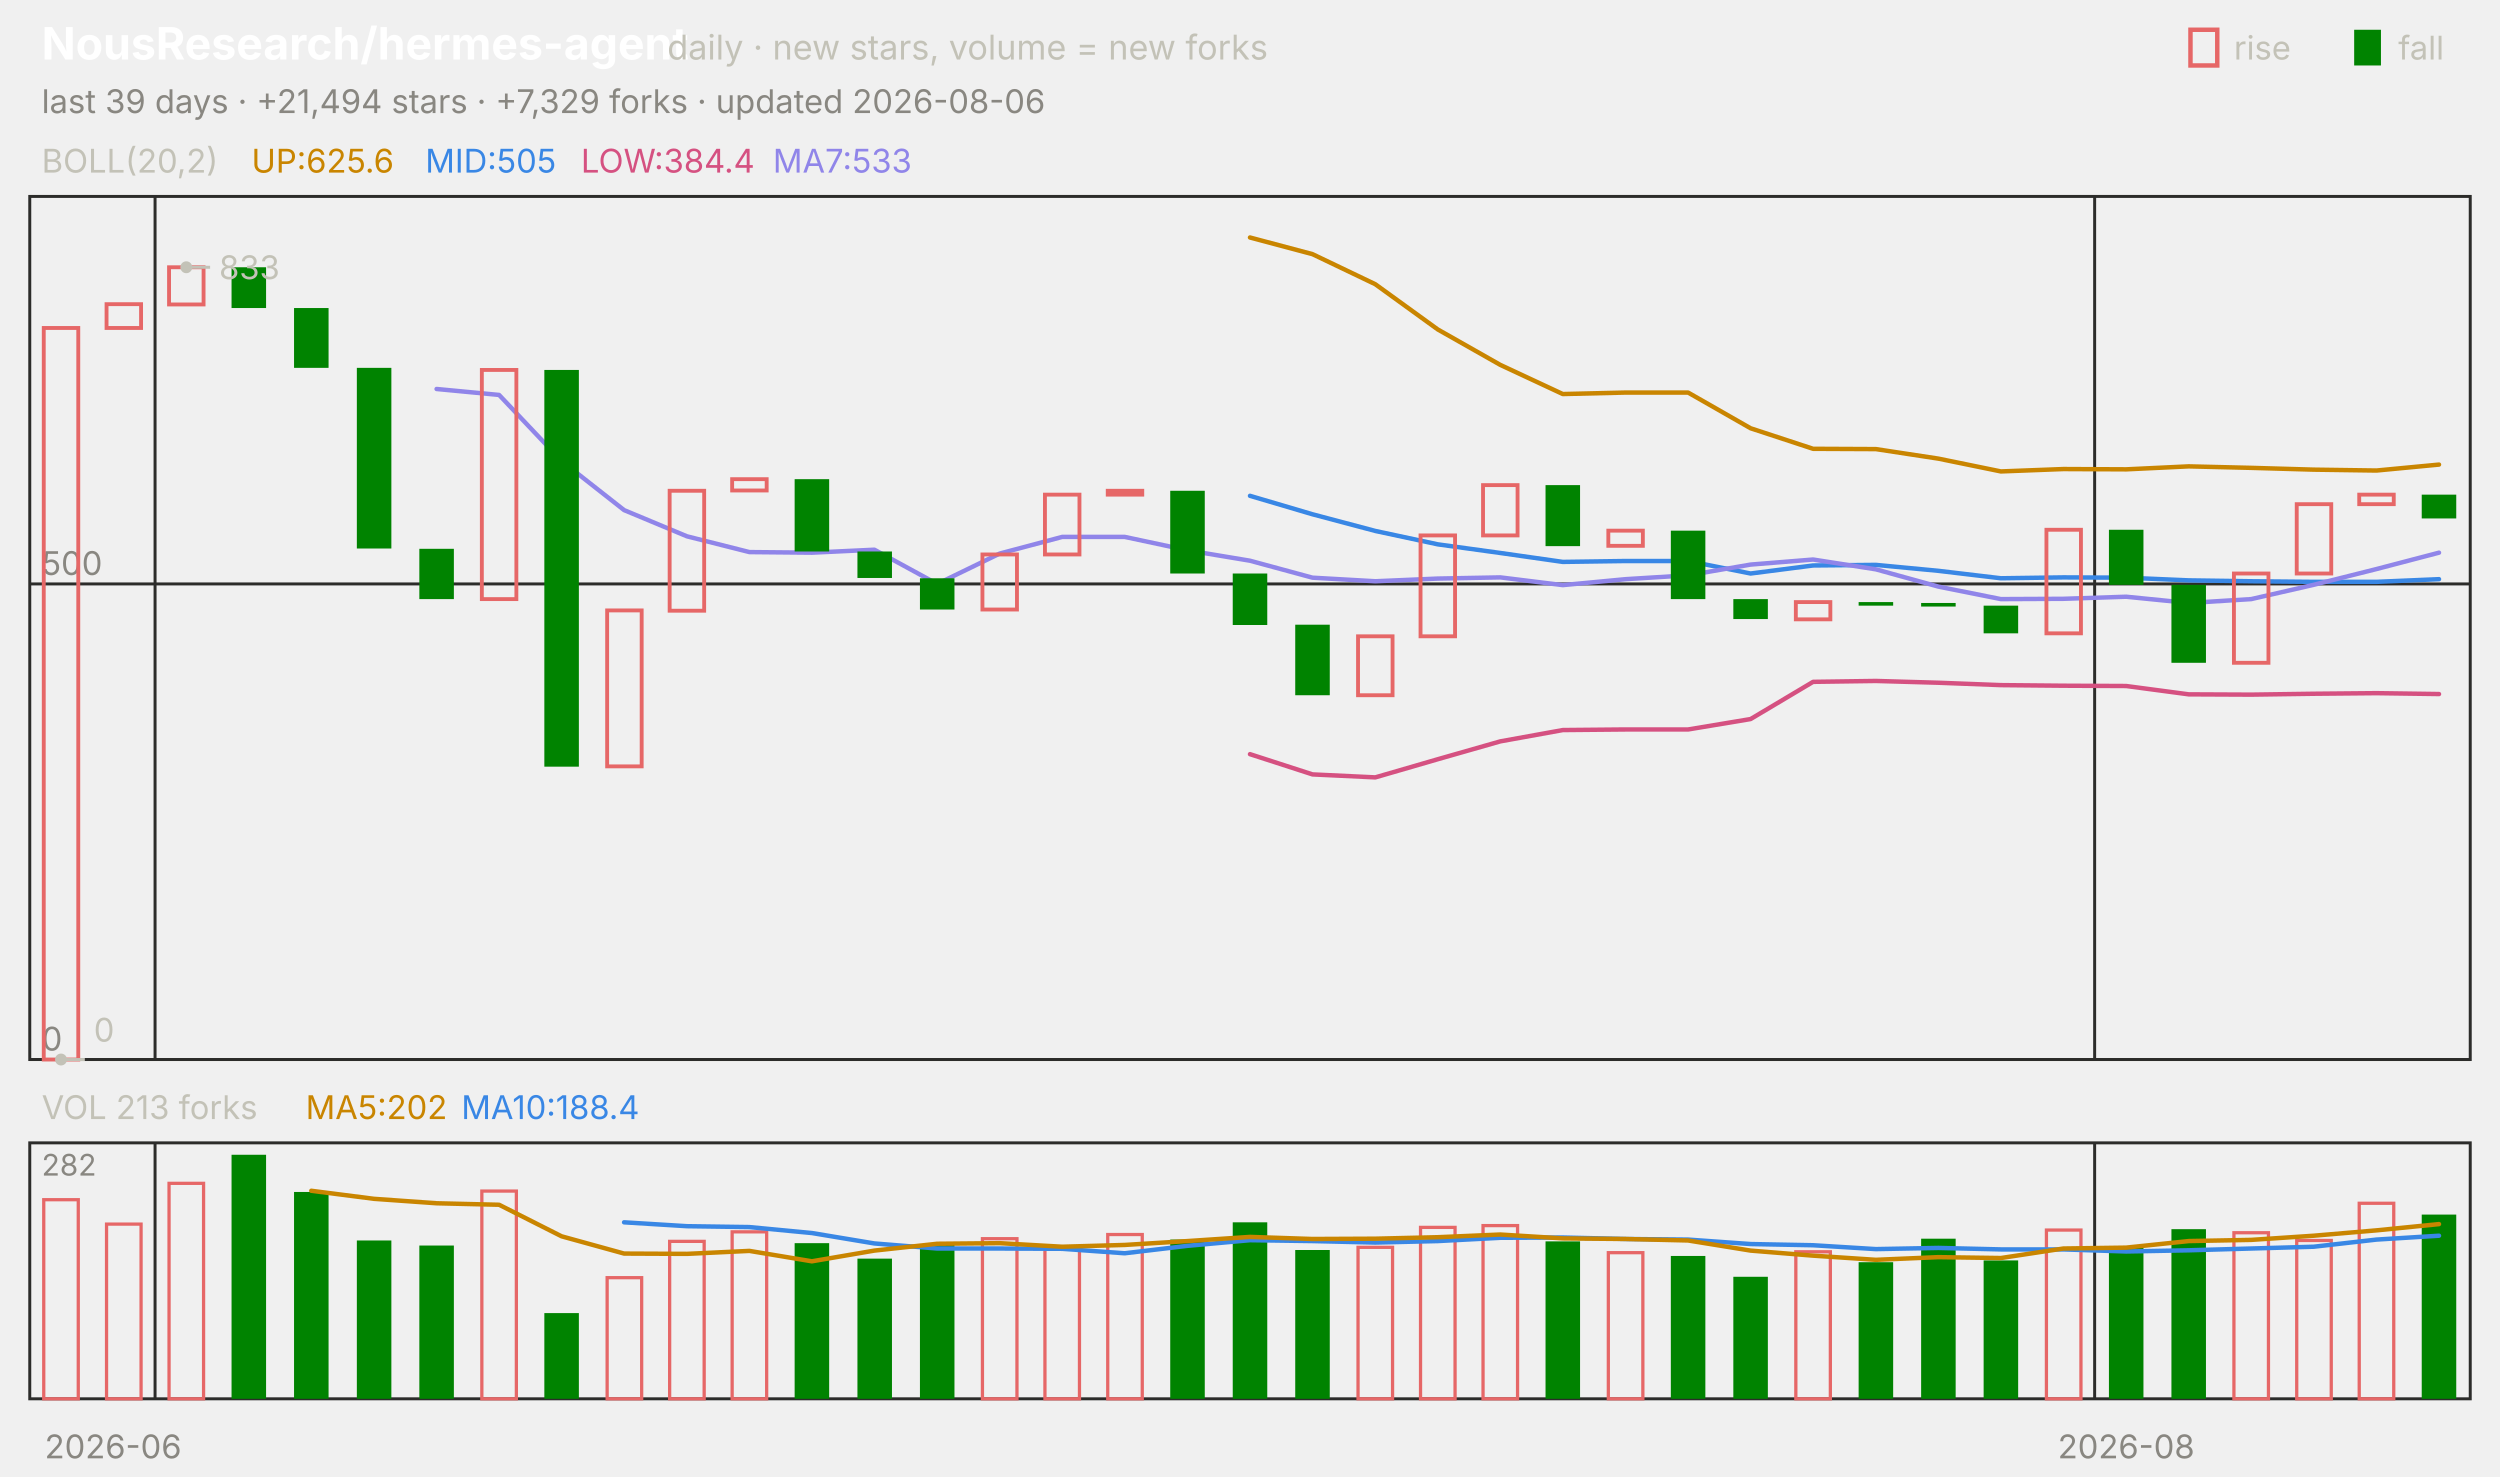
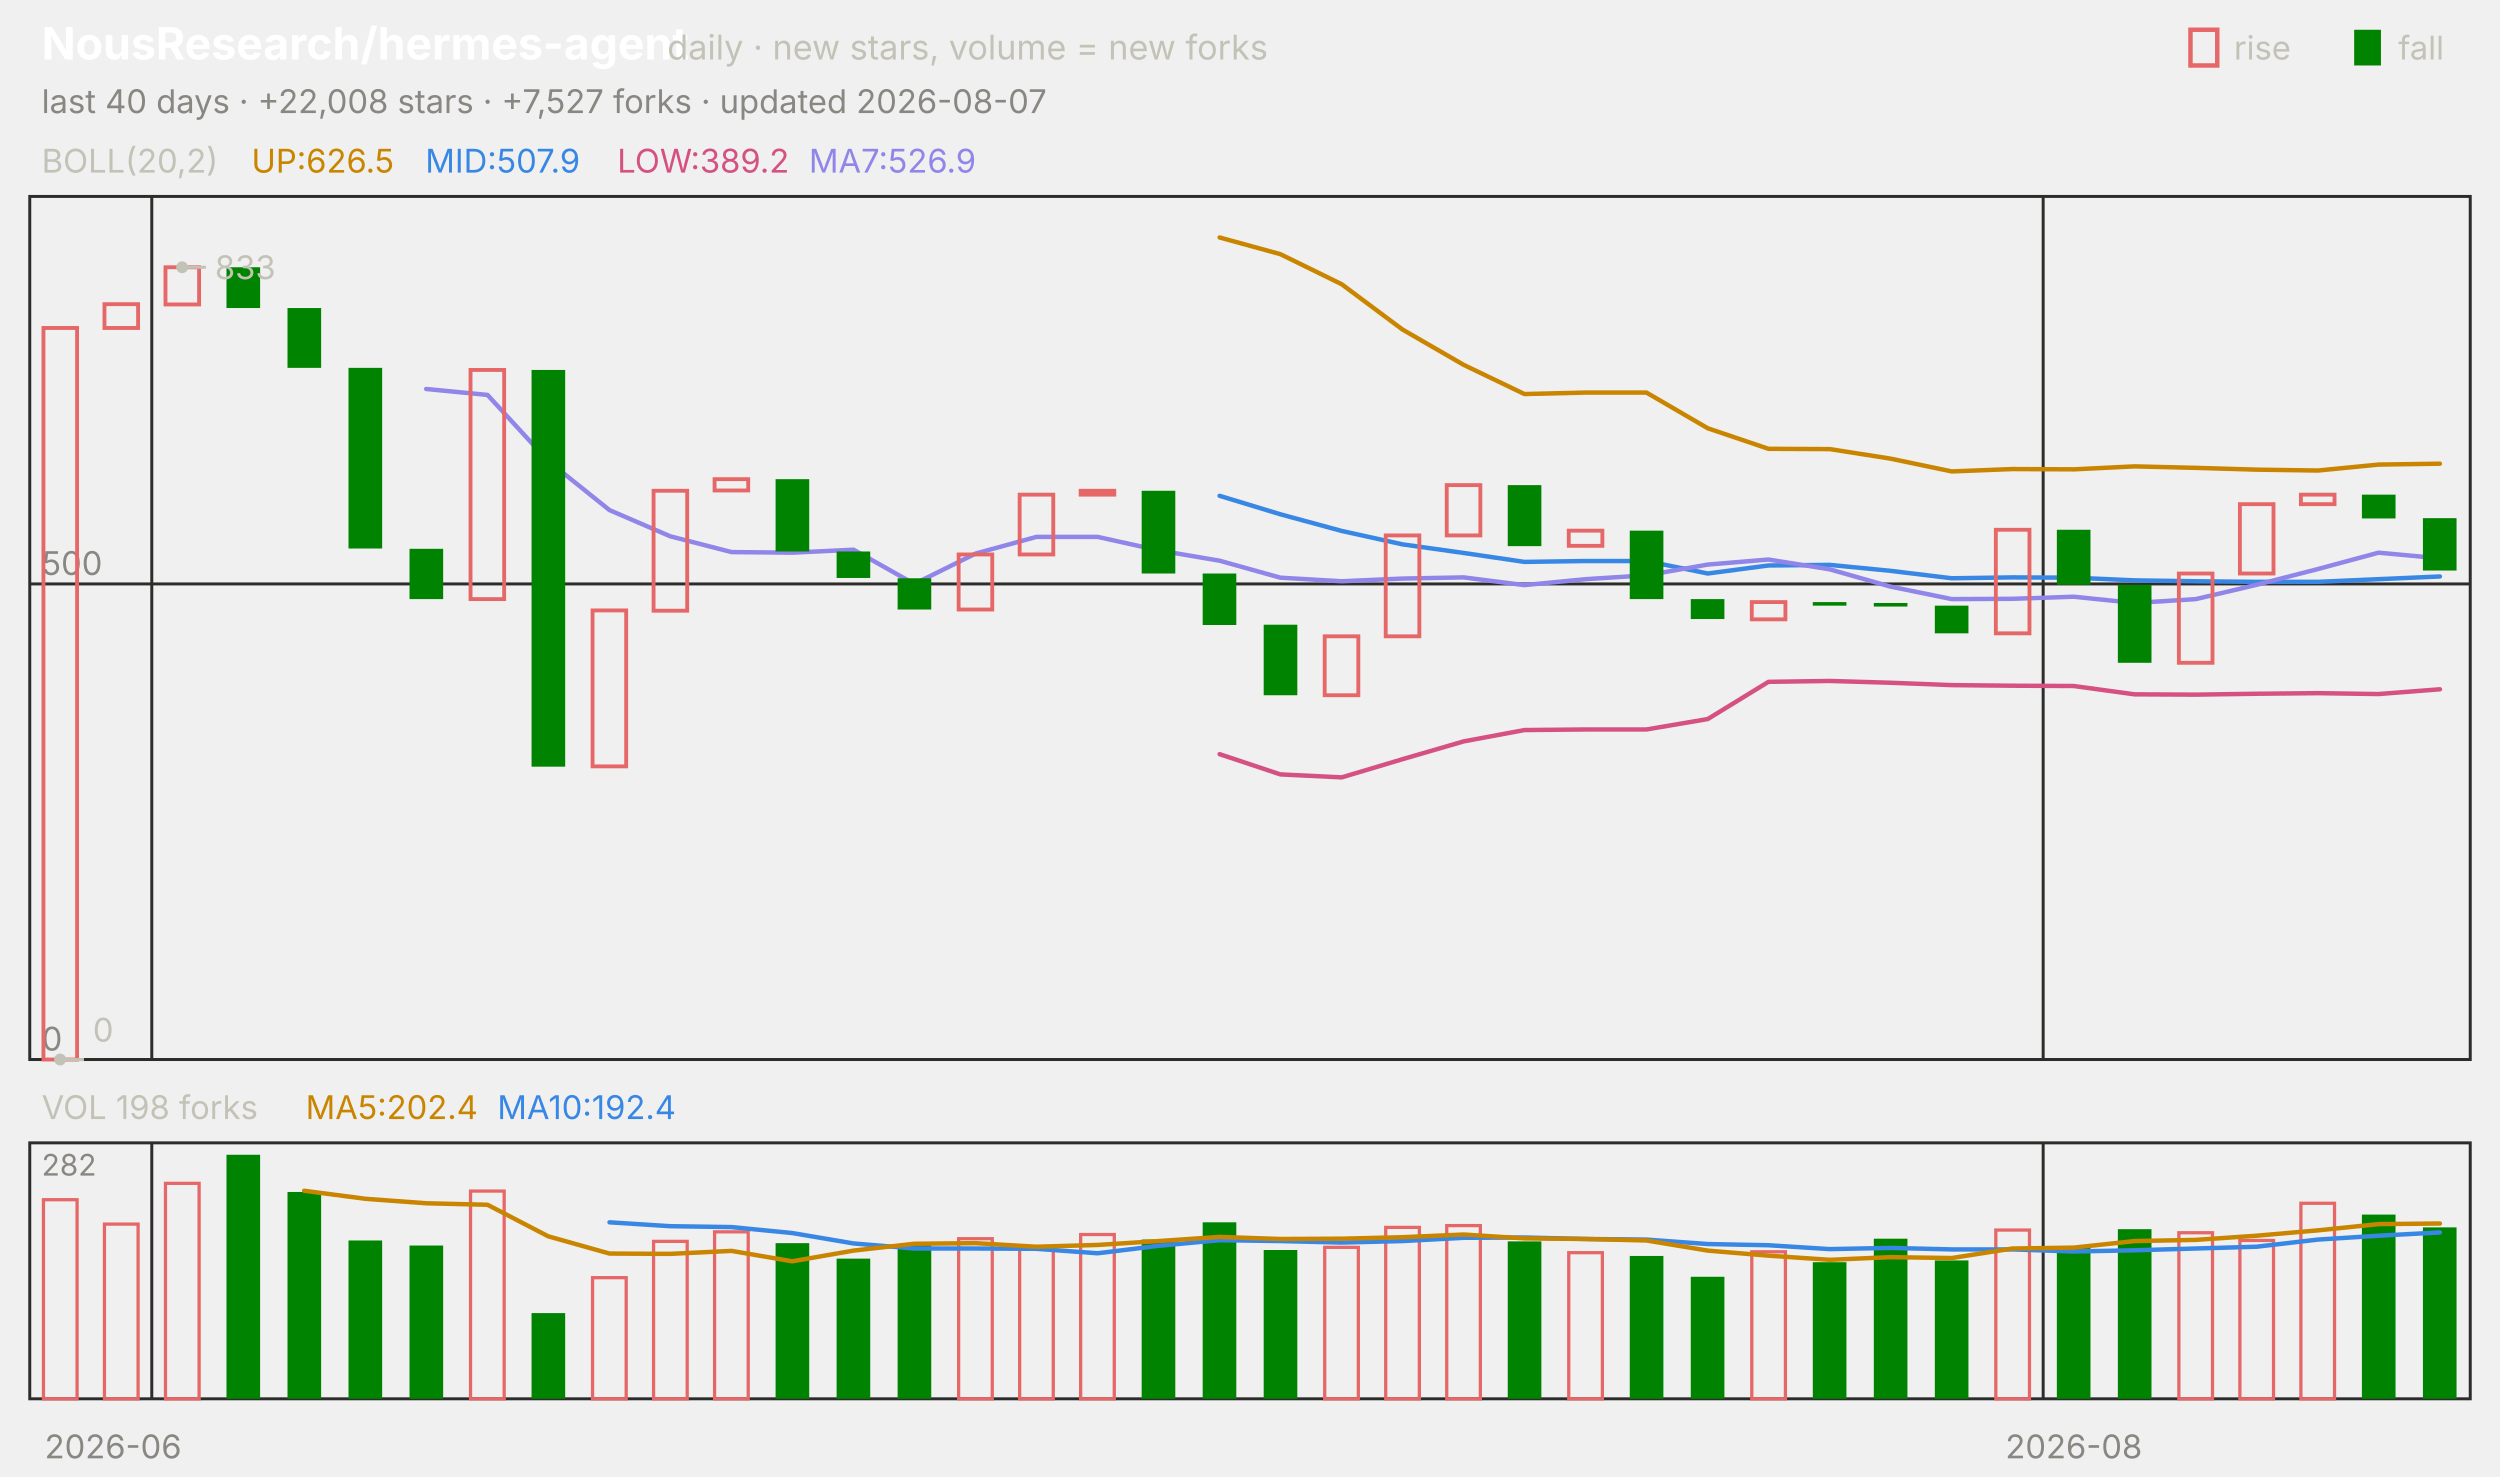
<svg xmlns="http://www.w3.org/2000/svg" viewBox="0 0 840 496" width="840" height="496" font-family="-apple-system,'Segoe UI',system-ui,sans-serif" role="img" aria-label="NousResearch/hermes-agent candlestick chart">
  <text x="14.0" y="20.0" font-size="15" fill="#ffffff" font-weight="650">NousResearch/hermes-agent</text>
  <text x="224.2" y="20.0" font-size="11.5" fill="#c3c2b7">daily · new stars, volume = new forks</text>
  <text x="805.8" y="20.0" font-size="11.0" fill="#c3c2b7">fall</text>
  <rect x="791" y="10" width="9" height="12" fill="#008300" />
  <text x="750.6" y="20.0" font-size="11.0" fill="#c3c2b7">rise</text>
  <rect x="736" y="10" width="9" height="12" fill="none" stroke="#e66767" stroke-width="1.5" />
-   <text x="14.0" y="38.0" font-size="11.0" fill="#898781">last 39 days · +21,494 stars · +7,329 forks · updated 2026-08-06</text>
+   <text x="14.0" y="38.0" font-size="11.0" fill="#898781">last 40 days · +22,008 stars · +7,527 forks · updated 2026-08-07</text>
  <rect x="10" y="66" width="820" height="290" fill="none" stroke="#2c2c2a" />
  <rect x="10" y="384" width="820" height="86" fill="none" stroke="#2c2c2a" />
  <text x="38.0" y="490.0" font-size="11.0" fill="#898781" text-anchor="middle">2026-06</text>
-   <line x1="52.1" y1="66.0" x2="52.1" y2="356.0" stroke="#2c2c2a" stroke-width="1.0" />
-   <line x1="52.1" y1="384.0" x2="52.1" y2="470.0" stroke="#2c2c2a" stroke-width="1.0" />
-   <line x1="703.8" y1="66.0" x2="703.8" y2="356.0" stroke="#2c2c2a" stroke-width="1.0" />
-   <line x1="703.8" y1="384.0" x2="703.8" y2="470.0" stroke="#2c2c2a" stroke-width="1.0" />
-   <text x="714.4" y="490.0" font-size="11.0" fill="#898781" text-anchor="middle">2026-08</text>
+   <line x1="51.0" y1="66.0" x2="51.0" y2="356.0" stroke="#2c2c2a" stroke-width="1.0" />
+   <line x1="51.0" y1="384.0" x2="51.0" y2="470.0" stroke="#2c2c2a" stroke-width="1.0" />
+   <line x1="686.5" y1="66.0" x2="686.5" y2="356.0" stroke="#2c2c2a" stroke-width="1.0" />
+   <line x1="686.5" y1="384.0" x2="686.5" y2="470.0" stroke="#2c2c2a" stroke-width="1.0" />
+   <text x="696.8" y="490.0" font-size="11.0" fill="#898781" text-anchor="middle">2026-08</text>
  <text x="14.0" y="58.0" font-size="11.0" fill="#c3c2b7">BOLL(20,2)</text>
-   <text x="84.5" y="58.0" font-size="11.0" fill="#c98500">UP:625.6</text>
-   <text x="142.9" y="58.0" font-size="11.0" fill="#3987e5">MID:505</text>
-   <text x="195.2" y="58.0" font-size="11.0" fill="#d55181">LOW:384.4</text>
-   <text x="259.7" y="58.0" font-size="11.0" fill="#9085e9">MA7:533</text>
+   <text x="84.5" y="58.0" font-size="11.0" fill="#c98500">UP:626.5</text>
+   <text x="142.9" y="58.0" font-size="11.0" fill="#3987e5">MID:507.9</text>
+   <text x="207.4" y="58.0" font-size="11.0" fill="#d55181">LOW:389.2</text>
+   <text x="271.8" y="58.0" font-size="11.0" fill="#9085e9">MA7:526.9</text>
  <line x1="10.0" y1="356.0" x2="830.0" y2="356.0" stroke="#2c2c2a" stroke-width="1.0" />
  <text x="14.0" y="353.0" font-size="11.0" fill="#898781">0</text>
  <line x1="10.0" y1="196.2" x2="830.0" y2="196.2" stroke="#2c2c2a" stroke-width="1.0" />
  <text x="14.0" y="193.2" font-size="11.0" fill="#898781">500</text>
-   <polyline points="420.0,79.8 441.0,85.4 462.1,95.5 483.1,110.7 504.1,122.6 525.1,132.4 546.2,131.9 567.2,131.9 588.2,143.9 609.2,150.8 630.3,150.9 651.3,154.1 672.3,158.4 693.3,157.6 714.4,157.7 735.4,156.7 756.4,157.2 777.4,157.8 798.5,158.1 819.5,156.1" fill="none" stroke="#c98500" stroke-width="1.5" stroke-linejoin="round" stroke-linecap="round" />
-   <polyline points="420.0,166.6 441.0,172.8 462.1,178.4 483.1,182.9 504.1,185.8 525.1,188.8 546.2,188.5 567.2,188.5 588.2,192.7 609.2,190.0 630.3,189.8 651.3,191.8 672.3,194.3 693.3,194.0 714.4,194.1 735.4,195.0 756.4,195.3 777.4,195.5 798.5,195.5 819.5,194.6" fill="none" stroke="#3987e5" stroke-width="1.5" stroke-linejoin="round" stroke-linecap="round" />
-   <polyline points="420.0,253.4 441.0,260.2 462.1,261.2 483.1,255.1 504.1,249.1 525.1,245.3 546.2,245.1 567.2,245.1 588.2,241.6 609.2,229.1 630.3,228.8 651.3,229.4 672.3,230.2 693.3,230.4 714.4,230.5 735.4,233.3 756.4,233.4 777.4,233.1 798.5,232.9 819.5,233.2" fill="none" stroke="#d55181" stroke-width="1.5" stroke-linejoin="round" stroke-linecap="round" />
-   <polyline points="146.7,130.7 167.7,132.7 188.7,154.9 209.7,171.4 230.8,180.2 251.8,185.5 272.8,185.7 293.8,184.7 314.9,196.2 335.9,186.0 356.9,180.4 377.9,180.4 399.0,184.9 420.0,188.4 441.0,194.1 462.1,195.3 483.1,194.4 504.1,194.0 525.1,196.6 546.2,194.6 567.2,193.3 588.2,189.7 609.2,188.0 630.3,191.3 651.3,197.1 672.3,201.3 693.3,201.2 714.4,200.5 735.4,202.6 756.4,201.3 777.4,196.5 798.5,191.2 819.5,185.7" fill="none" stroke="#9085e9" stroke-width="1.5" stroke-linejoin="round" stroke-linecap="round" />
-   <rect x="14.7" y="110.2" width="11.6" height="245.8" fill="none" stroke="#e66767" stroke-width="1.3" />
-   <rect x="35.8" y="102.2" width="11.6" height="8.0" fill="none" stroke="#e66767" stroke-width="1.3" />
-   <rect x="56.8" y="89.8" width="11.6" height="12.5" fill="none" stroke="#e66767" stroke-width="1.3" />
-   <rect x="77.8" y="89.8" width="11.6" height="13.7" fill="#008300" />
-   <rect x="98.8" y="103.5" width="11.6" height="20.1" fill="#008300" />
-   <rect x="119.9" y="123.6" width="11.6" height="60.7" fill="#008300" />
-   <rect x="140.9" y="184.4" width="11.6" height="16.9" fill="#008300" />
-   <rect x="161.9" y="124.3" width="11.6" height="77.0" fill="none" stroke="#e66767" stroke-width="1.3" />
-   <rect x="182.9" y="124.3" width="11.6" height="133.3" fill="#008300" />
-   <rect x="204.0" y="205.1" width="11.6" height="52.4" fill="none" stroke="#e66767" stroke-width="1.3" />
-   <rect x="225.0" y="164.9" width="11.6" height="40.3" fill="none" stroke="#e66767" stroke-width="1.3" />
-   <rect x="246.0" y="161.0" width="11.6" height="3.8" fill="none" stroke="#e66767" stroke-width="1.3" />
-   <rect x="267.0" y="161.0" width="11.6" height="24.3" fill="#008300" />
-   <rect x="288.1" y="185.3" width="11.6" height="8.9" fill="#008300" />
-   <rect x="309.1" y="194.3" width="11.6" height="10.5" fill="#008300" />
-   <rect x="330.1" y="186.3" width="11.6" height="18.5" fill="none" stroke="#e66767" stroke-width="1.3" />
-   <rect x="351.1" y="166.2" width="11.6" height="20.1" fill="none" stroke="#e66767" stroke-width="1.3" />
-   <rect x="372.2" y="164.9" width="11.6" height="1.3" fill="none" stroke="#e66767" stroke-width="1.3" />
-   <rect x="393.2" y="164.9" width="11.6" height="27.8" fill="#008300" />
-   <rect x="414.2" y="192.7" width="11.6" height="17.3" fill="#008300" />
-   <rect x="435.2" y="209.9" width="11.6" height="23.7" fill="#008300" />
-   <rect x="456.3" y="213.8" width="11.6" height="19.8" fill="none" stroke="#e66767" stroke-width="1.3" />
-   <rect x="477.3" y="179.9" width="11.6" height="33.9" fill="none" stroke="#e66767" stroke-width="1.3" />
-   <rect x="498.3" y="163.0" width="11.6" height="16.9" fill="none" stroke="#e66767" stroke-width="1.3" />
-   <rect x="519.3" y="163.0" width="11.6" height="20.5" fill="#008300" />
-   <rect x="540.4" y="178.3" width="11.6" height="5.1" fill="none" stroke="#e66767" stroke-width="1.3" />
-   <rect x="561.4" y="178.3" width="11.6" height="23.0" fill="#008300" />
-   <rect x="582.4" y="201.3" width="11.6" height="6.7" fill="#008300" />
-   <rect x="603.4" y="202.3" width="11.6" height="5.8" fill="none" stroke="#e66767" stroke-width="1.3" />
-   <rect x="624.5" y="202.3" width="11.6" height="1.2" fill="#008300" />
-   <rect x="645.5" y="202.6" width="11.6" height="1.2" fill="#008300" />
-   <rect x="666.5" y="203.5" width="11.6" height="9.3" fill="#008300" />
-   <rect x="687.6" y="178.0" width="11.6" height="34.8" fill="none" stroke="#e66767" stroke-width="1.3" />
-   <rect x="708.6" y="178.0" width="11.6" height="18.5" fill="#008300" />
-   <rect x="729.6" y="196.5" width="11.6" height="26.2" fill="#008300" />
-   <rect x="750.6" y="192.7" width="11.6" height="30.0" fill="none" stroke="#e66767" stroke-width="1.3" />
-   <rect x="771.7" y="169.4" width="11.6" height="23.3" fill="none" stroke="#e66767" stroke-width="1.3" />
-   <rect x="792.7" y="166.2" width="11.6" height="3.2" fill="none" stroke="#e66767" stroke-width="1.3" />
-   <rect x="813.7" y="166.2" width="11.6" height="8.0" fill="#008300" />
-   <circle cx="62.6" cy="89.8" r="2" fill="#c3c2b7" />
-   <line x1="62.6" y1="89.8" x2="70.6" y2="89.8" stroke="#c3c2b7" stroke-width="1.0" />
-   <text x="73.6" y="93.8" font-size="11.0" fill="#c3c2b7">833</text>
-   <circle cx="20.5" cy="356.0" r="2" fill="#c3c2b7" />
-   <line x1="20.5" y1="356.0" x2="28.5" y2="356.0" stroke="#c3c2b7" stroke-width="1.0" />
-   <text x="31.5" y="350.0" font-size="11.0" fill="#c3c2b7">0</text>
-   <text x="14.0" y="376.0" font-size="11.0" fill="#c3c2b7">VOL 213 forks</text>
-   <text x="102.7" y="376.0" font-size="11.0" fill="#c98500">MA5:202</text>
-   <text x="155.0" y="376.0" font-size="11.0" fill="#3987e5">MA10:188.4</text>
+   <polyline points="409.8,79.8 430.2,85.4 450.8,95.5 471.2,110.7 491.8,122.6 512.2,132.4 532.8,131.9 553.2,131.9 573.8,143.9 594.2,150.8 614.8,150.9 635.2,154.1 655.8,158.4 676.2,157.6 696.8,157.7 717.2,156.7 737.8,157.2 758.2,157.8 778.8,158.1 799.2,156.1 819.8,155.8" fill="none" stroke="#c98500" stroke-width="1.5" stroke-linejoin="round" stroke-linecap="round" />
+   <polyline points="409.8,166.6 430.2,172.8 450.8,178.4 471.2,182.9 491.8,185.8 512.2,188.8 532.8,188.5 553.2,188.5 573.8,192.7 594.2,190.0 614.8,189.8 635.2,191.8 655.8,194.3 676.2,194.0 696.8,194.1 717.2,195.0 737.8,195.3 758.2,195.5 778.8,195.5 799.2,194.6 819.8,193.7" fill="none" stroke="#3987e5" stroke-width="1.5" stroke-linejoin="round" stroke-linecap="round" />
+   <polyline points="409.8,253.4 430.2,260.2 450.8,261.2 471.2,255.1 491.8,249.1 512.2,245.3 532.8,245.1 553.2,245.1 573.8,241.6 594.2,229.1 614.8,228.8 635.2,229.4 655.8,230.2 676.2,230.4 696.8,230.5 717.2,233.3 737.8,233.4 758.2,233.1 778.8,232.9 799.2,233.2 819.8,231.6" fill="none" stroke="#d55181" stroke-width="1.5" stroke-linejoin="round" stroke-linecap="round" />
+   <polyline points="143.2,130.7 163.8,132.7 184.2,154.9 204.8,171.4 225.2,180.2 245.8,185.5 266.2,185.7 286.8,184.7 307.2,196.2 327.8,186.0 348.2,180.4 368.8,180.4 389.2,184.9 409.8,188.4 430.2,194.1 450.8,195.3 471.2,194.4 491.8,194.0 512.2,196.6 532.8,194.6 553.2,193.3 573.8,189.7 594.2,188.0 614.8,191.3 635.2,197.1 655.8,201.3 676.2,201.2 696.8,200.5 717.2,202.6 737.8,201.3 758.2,196.5 778.8,191.2 799.2,185.7 819.8,187.6" fill="none" stroke="#9085e9" stroke-width="1.5" stroke-linejoin="round" stroke-linecap="round" />
+   <rect x="14.6" y="110.2" width="11.3" height="245.8" fill="none" stroke="#e66767" stroke-width="1.3" />
+   <rect x="35.1" y="102.2" width="11.3" height="8.0" fill="none" stroke="#e66767" stroke-width="1.3" />
+   <rect x="55.6" y="89.8" width="11.3" height="12.5" fill="none" stroke="#e66767" stroke-width="1.3" />
+   <rect x="76.1" y="89.8" width="11.3" height="13.7" fill="#008300" />
+   <rect x="96.6" y="103.5" width="11.3" height="20.1" fill="#008300" />
+   <rect x="117.1" y="123.6" width="11.3" height="60.7" fill="#008300" />
+   <rect x="137.6" y="184.4" width="11.3" height="16.9" fill="#008300" />
+   <rect x="158.1" y="124.3" width="11.3" height="77.0" fill="none" stroke="#e66767" stroke-width="1.3" />
+   <rect x="178.6" y="124.3" width="11.3" height="133.3" fill="#008300" />
+   <rect x="199.1" y="205.1" width="11.3" height="52.4" fill="none" stroke="#e66767" stroke-width="1.3" />
+   <rect x="219.6" y="164.9" width="11.3" height="40.3" fill="none" stroke="#e66767" stroke-width="1.3" />
+   <rect x="240.1" y="161.0" width="11.3" height="3.8" fill="none" stroke="#e66767" stroke-width="1.3" />
+   <rect x="260.6" y="161.0" width="11.3" height="24.3" fill="#008300" />
+   <rect x="281.1" y="185.3" width="11.3" height="8.9" fill="#008300" />
+   <rect x="301.6" y="194.3" width="11.3" height="10.5" fill="#008300" />
+   <rect x="322.1" y="186.3" width="11.3" height="18.5" fill="none" stroke="#e66767" stroke-width="1.3" />
+   <rect x="342.6" y="166.2" width="11.3" height="20.1" fill="none" stroke="#e66767" stroke-width="1.3" />
+   <rect x="363.1" y="164.9" width="11.3" height="1.3" fill="none" stroke="#e66767" stroke-width="1.3" />
+   <rect x="383.6" y="164.9" width="11.3" height="27.8" fill="#008300" />
+   <rect x="404.1" y="192.7" width="11.3" height="17.3" fill="#008300" />
+   <rect x="424.6" y="209.9" width="11.3" height="23.7" fill="#008300" />
+   <rect x="445.1" y="213.8" width="11.3" height="19.8" fill="none" stroke="#e66767" stroke-width="1.3" />
+   <rect x="465.6" y="179.9" width="11.3" height="33.9" fill="none" stroke="#e66767" stroke-width="1.3" />
+   <rect x="486.1" y="163.0" width="11.3" height="16.9" fill="none" stroke="#e66767" stroke-width="1.3" />
+   <rect x="506.6" y="163.0" width="11.3" height="20.5" fill="#008300" />
+   <rect x="527.1" y="178.3" width="11.3" height="5.1" fill="none" stroke="#e66767" stroke-width="1.3" />
+   <rect x="547.6" y="178.3" width="11.3" height="23.0" fill="#008300" />
+   <rect x="568.1" y="201.3" width="11.3" height="6.7" fill="#008300" />
+   <rect x="588.6" y="202.3" width="11.3" height="5.8" fill="none" stroke="#e66767" stroke-width="1.3" />
+   <rect x="609.1" y="202.3" width="11.3" height="1.2" fill="#008300" />
+   <rect x="629.6" y="202.6" width="11.3" height="1.2" fill="#008300" />
+   <rect x="650.1" y="203.5" width="11.3" height="9.3" fill="#008300" />
+   <rect x="670.6" y="178.0" width="11.3" height="34.8" fill="none" stroke="#e66767" stroke-width="1.3" />
+   <rect x="691.1" y="178.0" width="11.3" height="18.5" fill="#008300" />
+   <rect x="711.6" y="196.5" width="11.3" height="26.2" fill="#008300" />
+   <rect x="732.1" y="192.7" width="11.3" height="30.0" fill="none" stroke="#e66767" stroke-width="1.3" />
+   <rect x="752.6" y="169.4" width="11.3" height="23.3" fill="none" stroke="#e66767" stroke-width="1.3" />
+   <rect x="773.1" y="166.2" width="11.3" height="3.2" fill="none" stroke="#e66767" stroke-width="1.3" />
+   <rect x="793.6" y="166.2" width="11.3" height="8.0" fill="#008300" />
+   <rect x="814.1" y="174.1" width="11.3" height="17.6" fill="#008300" />
+   <circle cx="61.2" cy="89.8" r="2" fill="#c3c2b7" />
+   <line x1="61.2" y1="89.8" x2="69.2" y2="89.8" stroke="#c3c2b7" stroke-width="1.0" />
+   <text x="72.2" y="93.8" font-size="11.0" fill="#c3c2b7">833</text>
+   <circle cx="20.2" cy="356.0" r="2" fill="#c3c2b7" />
+   <line x1="20.2" y1="356.0" x2="28.2" y2="356.0" stroke="#c3c2b7" stroke-width="1.0" />
+   <text x="31.2" y="350.0" font-size="11.0" fill="#c3c2b7">0</text>
+   <text x="14.0" y="376.0" font-size="11.0" fill="#c3c2b7">VOL 198 forks</text>
+   <text x="102.7" y="376.0" font-size="11.0" fill="#c98500">MA5:202.4</text>
+   <text x="167.1" y="376.0" font-size="11.0" fill="#3987e5">MA10:192.4</text>
  <text x="14.0" y="395.0" font-size="10" fill="#898781">282</text>
-   <rect x="14.7" y="403.1" width="11.6" height="66.9" fill="none" stroke="#e66767" stroke-width="1.1" />
-   <rect x="35.8" y="411.3" width="11.6" height="58.7" fill="none" stroke="#e66767" stroke-width="1.1" />
-   <rect x="56.8" y="397.6" width="11.6" height="72.4" fill="none" stroke="#e66767" stroke-width="1.1" />
-   <rect x="77.8" y="388.0" width="11.6" height="82.0" fill="#008300" />
-   <rect x="98.8" y="400.5" width="11.6" height="69.5" fill="#008300" />
-   <rect x="119.9" y="416.8" width="11.6" height="53.2" fill="#008300" />
-   <rect x="140.9" y="418.5" width="11.6" height="51.5" fill="#008300" />
-   <rect x="161.9" y="400.2" width="11.6" height="69.8" fill="none" stroke="#e66767" stroke-width="1.1" />
-   <rect x="182.9" y="441.2" width="11.6" height="28.8" fill="#008300" />
-   <rect x="204.0" y="429.3" width="11.6" height="40.7" fill="none" stroke="#e66767" stroke-width="1.1" />
-   <rect x="225.0" y="417.1" width="11.6" height="52.9" fill="none" stroke="#e66767" stroke-width="1.1" />
-   <rect x="246.0" y="413.9" width="11.6" height="56.1" fill="none" stroke="#e66767" stroke-width="1.1" />
-   <rect x="267.0" y="417.7" width="11.6" height="52.3" fill="#008300" />
-   <rect x="288.1" y="422.9" width="11.6" height="47.1" fill="#008300" />
-   <rect x="309.1" y="418.0" width="11.6" height="52.0" fill="#008300" />
-   <rect x="330.1" y="416.2" width="11.6" height="53.8" fill="none" stroke="#e66767" stroke-width="1.1" />
-   <rect x="351.1" y="419.7" width="11.6" height="50.3" fill="none" stroke="#e66767" stroke-width="1.1" />
-   <rect x="372.2" y="414.8" width="11.6" height="55.2" fill="none" stroke="#e66767" stroke-width="1.1" />
-   <rect x="393.2" y="416.5" width="11.6" height="53.5" fill="#008300" />
-   <rect x="414.2" y="410.7" width="11.6" height="59.3" fill="#008300" />
-   <rect x="435.2" y="420.0" width="11.6" height="50.0" fill="#008300" />
-   <rect x="456.3" y="419.1" width="11.6" height="50.9" fill="none" stroke="#e66767" stroke-width="1.1" />
-   <rect x="477.3" y="412.4" width="11.6" height="57.6" fill="none" stroke="#e66767" stroke-width="1.1" />
-   <rect x="498.3" y="411.8" width="11.6" height="58.2" fill="none" stroke="#e66767" stroke-width="1.1" />
-   <rect x="519.3" y="417.1" width="11.6" height="52.9" fill="#008300" />
-   <rect x="540.4" y="420.9" width="11.6" height="49.1" fill="none" stroke="#e66767" stroke-width="1.1" />
-   <rect x="561.4" y="422.0" width="11.6" height="48.0" fill="#008300" />
-   <rect x="582.4" y="429.0" width="11.6" height="41.0" fill="#008300" />
-   <rect x="603.4" y="420.6" width="11.6" height="49.4" fill="none" stroke="#e66767" stroke-width="1.1" />
-   <rect x="624.5" y="424.1" width="11.6" height="45.9" fill="#008300" />
-   <rect x="645.5" y="416.2" width="11.6" height="53.8" fill="#008300" />
-   <rect x="666.5" y="423.5" width="11.6" height="46.5" fill="#008300" />
-   <rect x="687.6" y="413.3" width="11.6" height="56.7" fill="none" stroke="#e66767" stroke-width="1.1" />
-   <rect x="708.6" y="418.8" width="11.6" height="51.2" fill="#008300" />
-   <rect x="729.6" y="413.0" width="11.6" height="57.0" fill="#008300" />
-   <rect x="750.6" y="414.2" width="11.6" height="55.8" fill="none" stroke="#e66767" stroke-width="1.1" />
-   <rect x="771.7" y="416.8" width="11.6" height="53.2" fill="none" stroke="#e66767" stroke-width="1.1" />
-   <rect x="792.7" y="404.3" width="11.6" height="65.7" fill="none" stroke="#e66767" stroke-width="1.1" />
-   <rect x="813.7" y="408.1" width="11.6" height="61.9" fill="#008300" />
-   <polyline points="209.7,410.7 230.8,412.0 251.8,412.3 272.8,414.3 293.8,417.8 314.9,419.5 335.9,419.5 356.9,419.6 377.9,421.1 399.0,418.6 420.0,416.7 441.0,417.0 462.1,417.5 483.1,417.0 504.1,415.9 525.1,415.8 546.2,416.3 567.2,416.5 588.2,418.0 609.2,418.4 630.3,419.7 651.3,419.3 672.3,419.8 693.3,419.8 714.4,420.5 735.4,420.1 756.4,419.5 777.4,418.9 798.5,416.5 819.5,415.2" fill="none" stroke="#3987e5" stroke-width="1.5" stroke-linejoin="round" stroke-linecap="round" />
-   <polyline points="104.6,400.1 125.6,402.8 146.7,404.3 167.7,404.8 188.7,415.4 209.7,421.2 230.8,421.3 251.8,420.3 272.8,423.8 293.8,420.2 314.9,417.9 335.9,417.7 356.9,418.9 377.9,418.3 399.0,417.0 420.0,415.6 441.0,416.3 462.1,416.2 483.1,415.7 504.1,414.8 525.1,416.1 546.2,416.3 567.2,416.8 588.2,420.2 609.2,421.9 630.3,423.3 651.3,422.4 672.3,422.7 693.3,419.5 714.4,419.2 735.4,417.0 756.4,416.6 777.4,415.2 798.5,413.4 819.5,411.3" fill="none" stroke="#c98500" stroke-width="1.5" stroke-linejoin="round" stroke-linecap="round" />
+   <rect x="14.6" y="403.1" width="11.3" height="66.9" fill="none" stroke="#e66767" stroke-width="1.1" />
+   <rect x="35.1" y="411.3" width="11.3" height="58.7" fill="none" stroke="#e66767" stroke-width="1.1" />
+   <rect x="55.6" y="397.6" width="11.3" height="72.4" fill="none" stroke="#e66767" stroke-width="1.1" />
+   <rect x="76.1" y="388.0" width="11.3" height="82.0" fill="#008300" />
+   <rect x="96.6" y="400.5" width="11.3" height="69.5" fill="#008300" />
+   <rect x="117.1" y="416.8" width="11.3" height="53.2" fill="#008300" />
+   <rect x="137.6" y="418.5" width="11.3" height="51.5" fill="#008300" />
+   <rect x="158.1" y="400.2" width="11.3" height="69.8" fill="none" stroke="#e66767" stroke-width="1.1" />
+   <rect x="178.6" y="441.2" width="11.3" height="28.8" fill="#008300" />
+   <rect x="199.1" y="429.3" width="11.3" height="40.7" fill="none" stroke="#e66767" stroke-width="1.1" />
+   <rect x="219.6" y="417.1" width="11.3" height="52.9" fill="none" stroke="#e66767" stroke-width="1.1" />
+   <rect x="240.1" y="413.9" width="11.3" height="56.1" fill="none" stroke="#e66767" stroke-width="1.1" />
+   <rect x="260.6" y="417.7" width="11.3" height="52.3" fill="#008300" />
+   <rect x="281.1" y="422.9" width="11.3" height="47.1" fill="#008300" />
+   <rect x="301.6" y="418.0" width="11.3" height="52.0" fill="#008300" />
+   <rect x="322.1" y="416.2" width="11.3" height="53.8" fill="none" stroke="#e66767" stroke-width="1.1" />
+   <rect x="342.6" y="419.7" width="11.3" height="50.3" fill="none" stroke="#e66767" stroke-width="1.1" />
+   <rect x="363.1" y="414.8" width="11.3" height="55.2" fill="none" stroke="#e66767" stroke-width="1.1" />
+   <rect x="383.6" y="416.5" width="11.3" height="53.5" fill="#008300" />
+   <rect x="404.1" y="410.7" width="11.3" height="59.3" fill="#008300" />
+   <rect x="424.6" y="420.0" width="11.3" height="50.0" fill="#008300" />
+   <rect x="445.1" y="419.1" width="11.3" height="50.9" fill="none" stroke="#e66767" stroke-width="1.1" />
+   <rect x="465.6" y="412.4" width="11.3" height="57.6" fill="none" stroke="#e66767" stroke-width="1.1" />
+   <rect x="486.1" y="411.8" width="11.3" height="58.2" fill="none" stroke="#e66767" stroke-width="1.1" />
+   <rect x="506.6" y="417.1" width="11.3" height="52.9" fill="#008300" />
+   <rect x="527.1" y="420.9" width="11.3" height="49.1" fill="none" stroke="#e66767" stroke-width="1.1" />
+   <rect x="547.6" y="422.0" width="11.3" height="48.0" fill="#008300" />
+   <rect x="568.1" y="429.0" width="11.3" height="41.0" fill="#008300" />
+   <rect x="588.6" y="420.6" width="11.3" height="49.4" fill="none" stroke="#e66767" stroke-width="1.1" />
+   <rect x="609.1" y="424.1" width="11.3" height="45.9" fill="#008300" />
+   <rect x="629.6" y="416.2" width="11.3" height="53.8" fill="#008300" />
+   <rect x="650.1" y="423.5" width="11.3" height="46.5" fill="#008300" />
+   <rect x="670.6" y="413.3" width="11.3" height="56.7" fill="none" stroke="#e66767" stroke-width="1.1" />
+   <rect x="691.1" y="418.8" width="11.3" height="51.2" fill="#008300" />
+   <rect x="711.6" y="413.0" width="11.3" height="57.0" fill="#008300" />
+   <rect x="732.1" y="414.2" width="11.3" height="55.8" fill="none" stroke="#e66767" stroke-width="1.1" />
+   <rect x="752.6" y="416.8" width="11.3" height="53.2" fill="none" stroke="#e66767" stroke-width="1.1" />
+   <rect x="773.1" y="404.3" width="11.3" height="65.7" fill="none" stroke="#e66767" stroke-width="1.1" />
+   <rect x="793.6" y="408.1" width="11.3" height="61.9" fill="#008300" />
+   <rect x="814.1" y="412.4" width="11.3" height="57.6" fill="#008300" />
+   <polyline points="204.8,410.7 225.2,412.0 245.8,412.3 266.2,414.3 286.8,417.8 307.2,419.5 327.8,419.5 348.2,419.6 368.8,421.1 389.2,418.6 409.8,416.7 430.2,417.0 450.8,417.5 471.2,417.0 491.8,415.9 512.2,415.8 532.8,416.3 553.2,416.5 573.8,418.0 594.2,418.4 614.8,419.7 635.2,419.3 655.8,419.8 676.2,419.8 696.8,420.5 717.2,420.1 737.8,419.5 758.2,418.9 778.8,416.5 799.2,415.2 819.8,414.1" fill="none" stroke="#3987e5" stroke-width="1.5" stroke-linejoin="round" stroke-linecap="round" />
+   <polyline points="102.2,400.1 122.8,402.8 143.2,404.3 163.8,404.8 184.2,415.4 204.8,421.2 225.2,421.3 245.8,420.3 266.2,423.8 286.8,420.2 307.2,417.9 327.8,417.7 348.2,418.9 368.8,418.3 389.2,417.0 409.8,415.6 430.2,416.3 450.8,416.2 471.2,415.7 491.8,414.8 512.2,416.1 532.8,416.3 553.2,416.8 573.8,420.2 594.2,421.9 614.8,423.3 635.2,422.4 655.8,422.7 676.2,419.5 696.8,419.2 717.2,417.0 737.8,416.6 758.2,415.2 778.8,413.4 799.2,411.3 819.8,411.1" fill="none" stroke="#c98500" stroke-width="1.5" stroke-linejoin="round" stroke-linecap="round" />
</svg>
